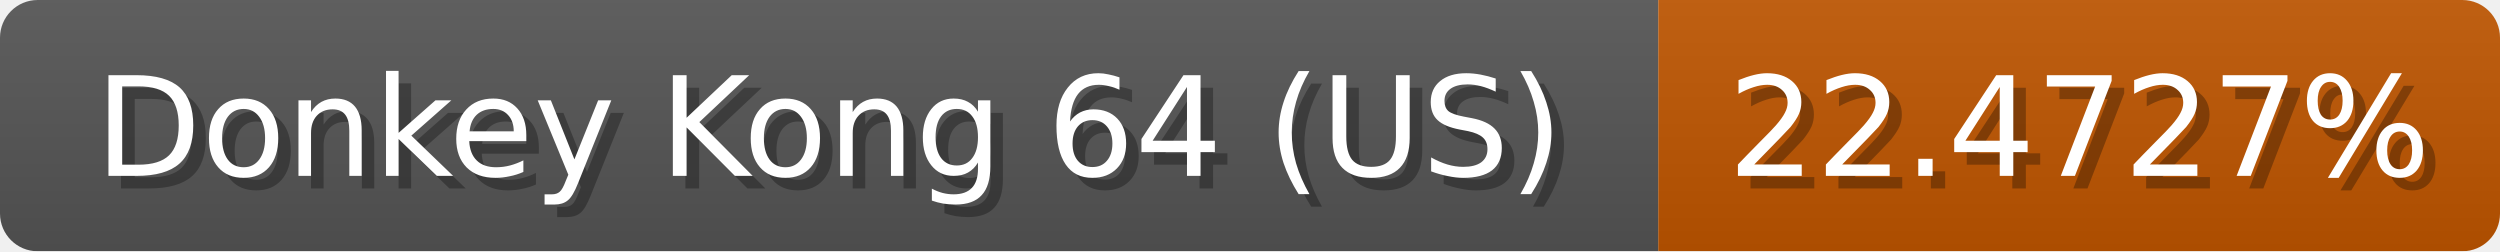
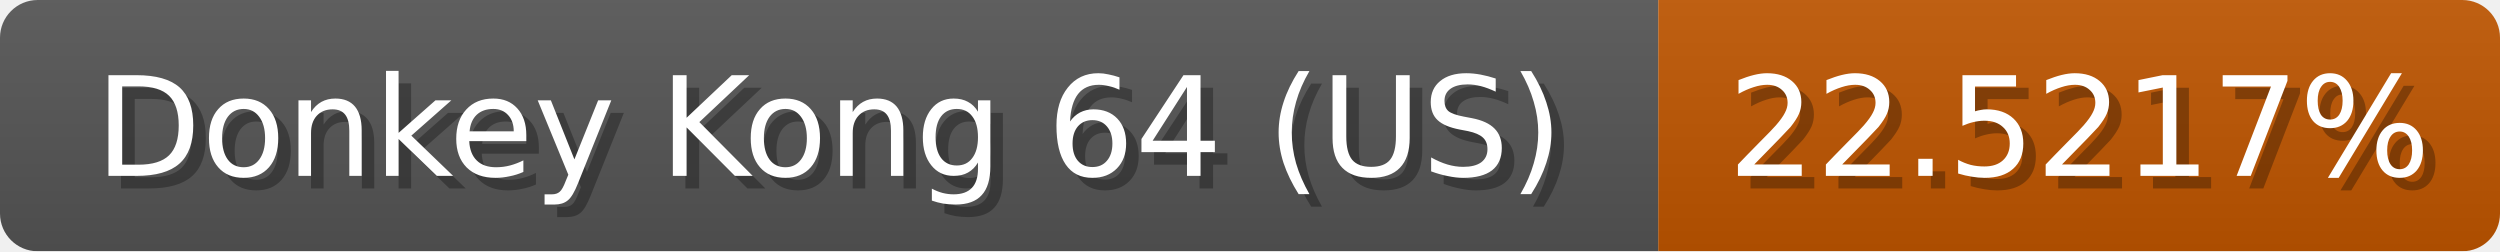
<svg xmlns="http://www.w3.org/2000/svg" width="199" height="20">
  <linearGradient id="b" x2="0" y2="100%">
    <stop offset="0" stop-color="#bbb" stop-opacity=".1" />
    <stop offset="1" stop-opacity=".1" />
  </linearGradient>
  <mask id="anybadge_1">
    <rect width="199" height="20" rx="3" fill="#fff" />
  </mask>
  <g mask="url(#anybadge_1)">
    <path fill="#555" d="M0 0h132v20H0z" />
    <path fill="#c05600" d="M132 0h67v20H132z" />
    <path fill="url(#b)" d="M0 0h199v20H0z" />
  </g>
  <g fill="#fff" text-anchor="middle" font-family="DejaVu Sans,Verdana,Geneva,sans-serif" font-size="11">
    <text x="67.0" y="15" fill="#010101" fill-opacity=".3">Donkey Kong 64 (US)</text>
    <text x="66.0" y="14">Donkey Kong 64 (US)</text>
  </g>
  <g fill="#fff" text-anchor="middle" font-family="DejaVu Sans,Verdana,Geneva,sans-serif" font-size="11">
-     <text x="166.5" y="15" fill="#010101" fill-opacity=".3">22.4727%</text>
-     <text x="165.5" y="14">22.4727%</text>
+     <text x="166.5" y="15" fill="#010101" fill-opacity=".3">22.5217%</text>
+     <text x="165.5" y="14">22.5217%</text>
  </g>
</svg>
